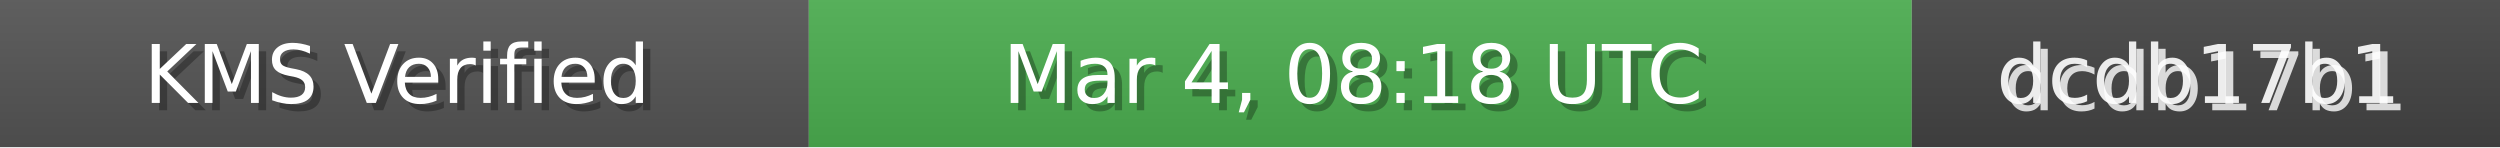
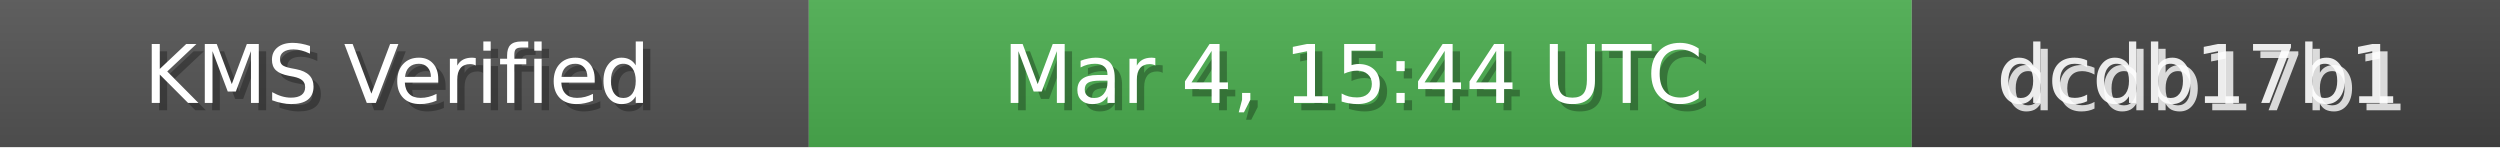
<svg xmlns="http://www.w3.org/2000/svg" width="340" height="20" role="img">
  <linearGradient id="bg" x2="0" y2="100%">
    <stop offset="0" stop-color="#bbb" stop-opacity=".1" />
    <stop offset="1" stop-opacity=".1" />
  </linearGradient>
  <rect width="110" height="20" fill="#555" />
  <rect x="110" width="150" height="20" fill="#4CAF50" />
  <rect x="260" width="80" height="20" fill="#444" />
  <rect width="340" height="20" fill="url(#bg)" />
  <g fill="#fff" text-anchor="middle" font-family="Verdana,Geneva,DejaVu Sans,sans-serif" font-size="11">
    <text x="55" y="15" fill="#000" fill-opacity=".3">KMS Verified</text>
    <text x="54" y="14">KMS Verified</text>
-     <text x="185" y="15" fill="#000" fill-opacity=".3">Mar 4, 08:18 UTC</text>
-     <text x="184" y="14">Mar 4, 08:18 UTC</text>
+     <text x="185" y="15" fill="#000" fill-opacity=".3">Mar 4, 15:44 UTC</text>
+     <text x="184" y="14">Mar 4, 15:44 UTC</text>
    <text x="300" y="15" fill="#fff" fill-opacity=".8">dcdb17b1</text>
    <text x="299" y="14" fill="#fff" fill-opacity=".9">dcdb17b1</text>
  </g>
</svg>
